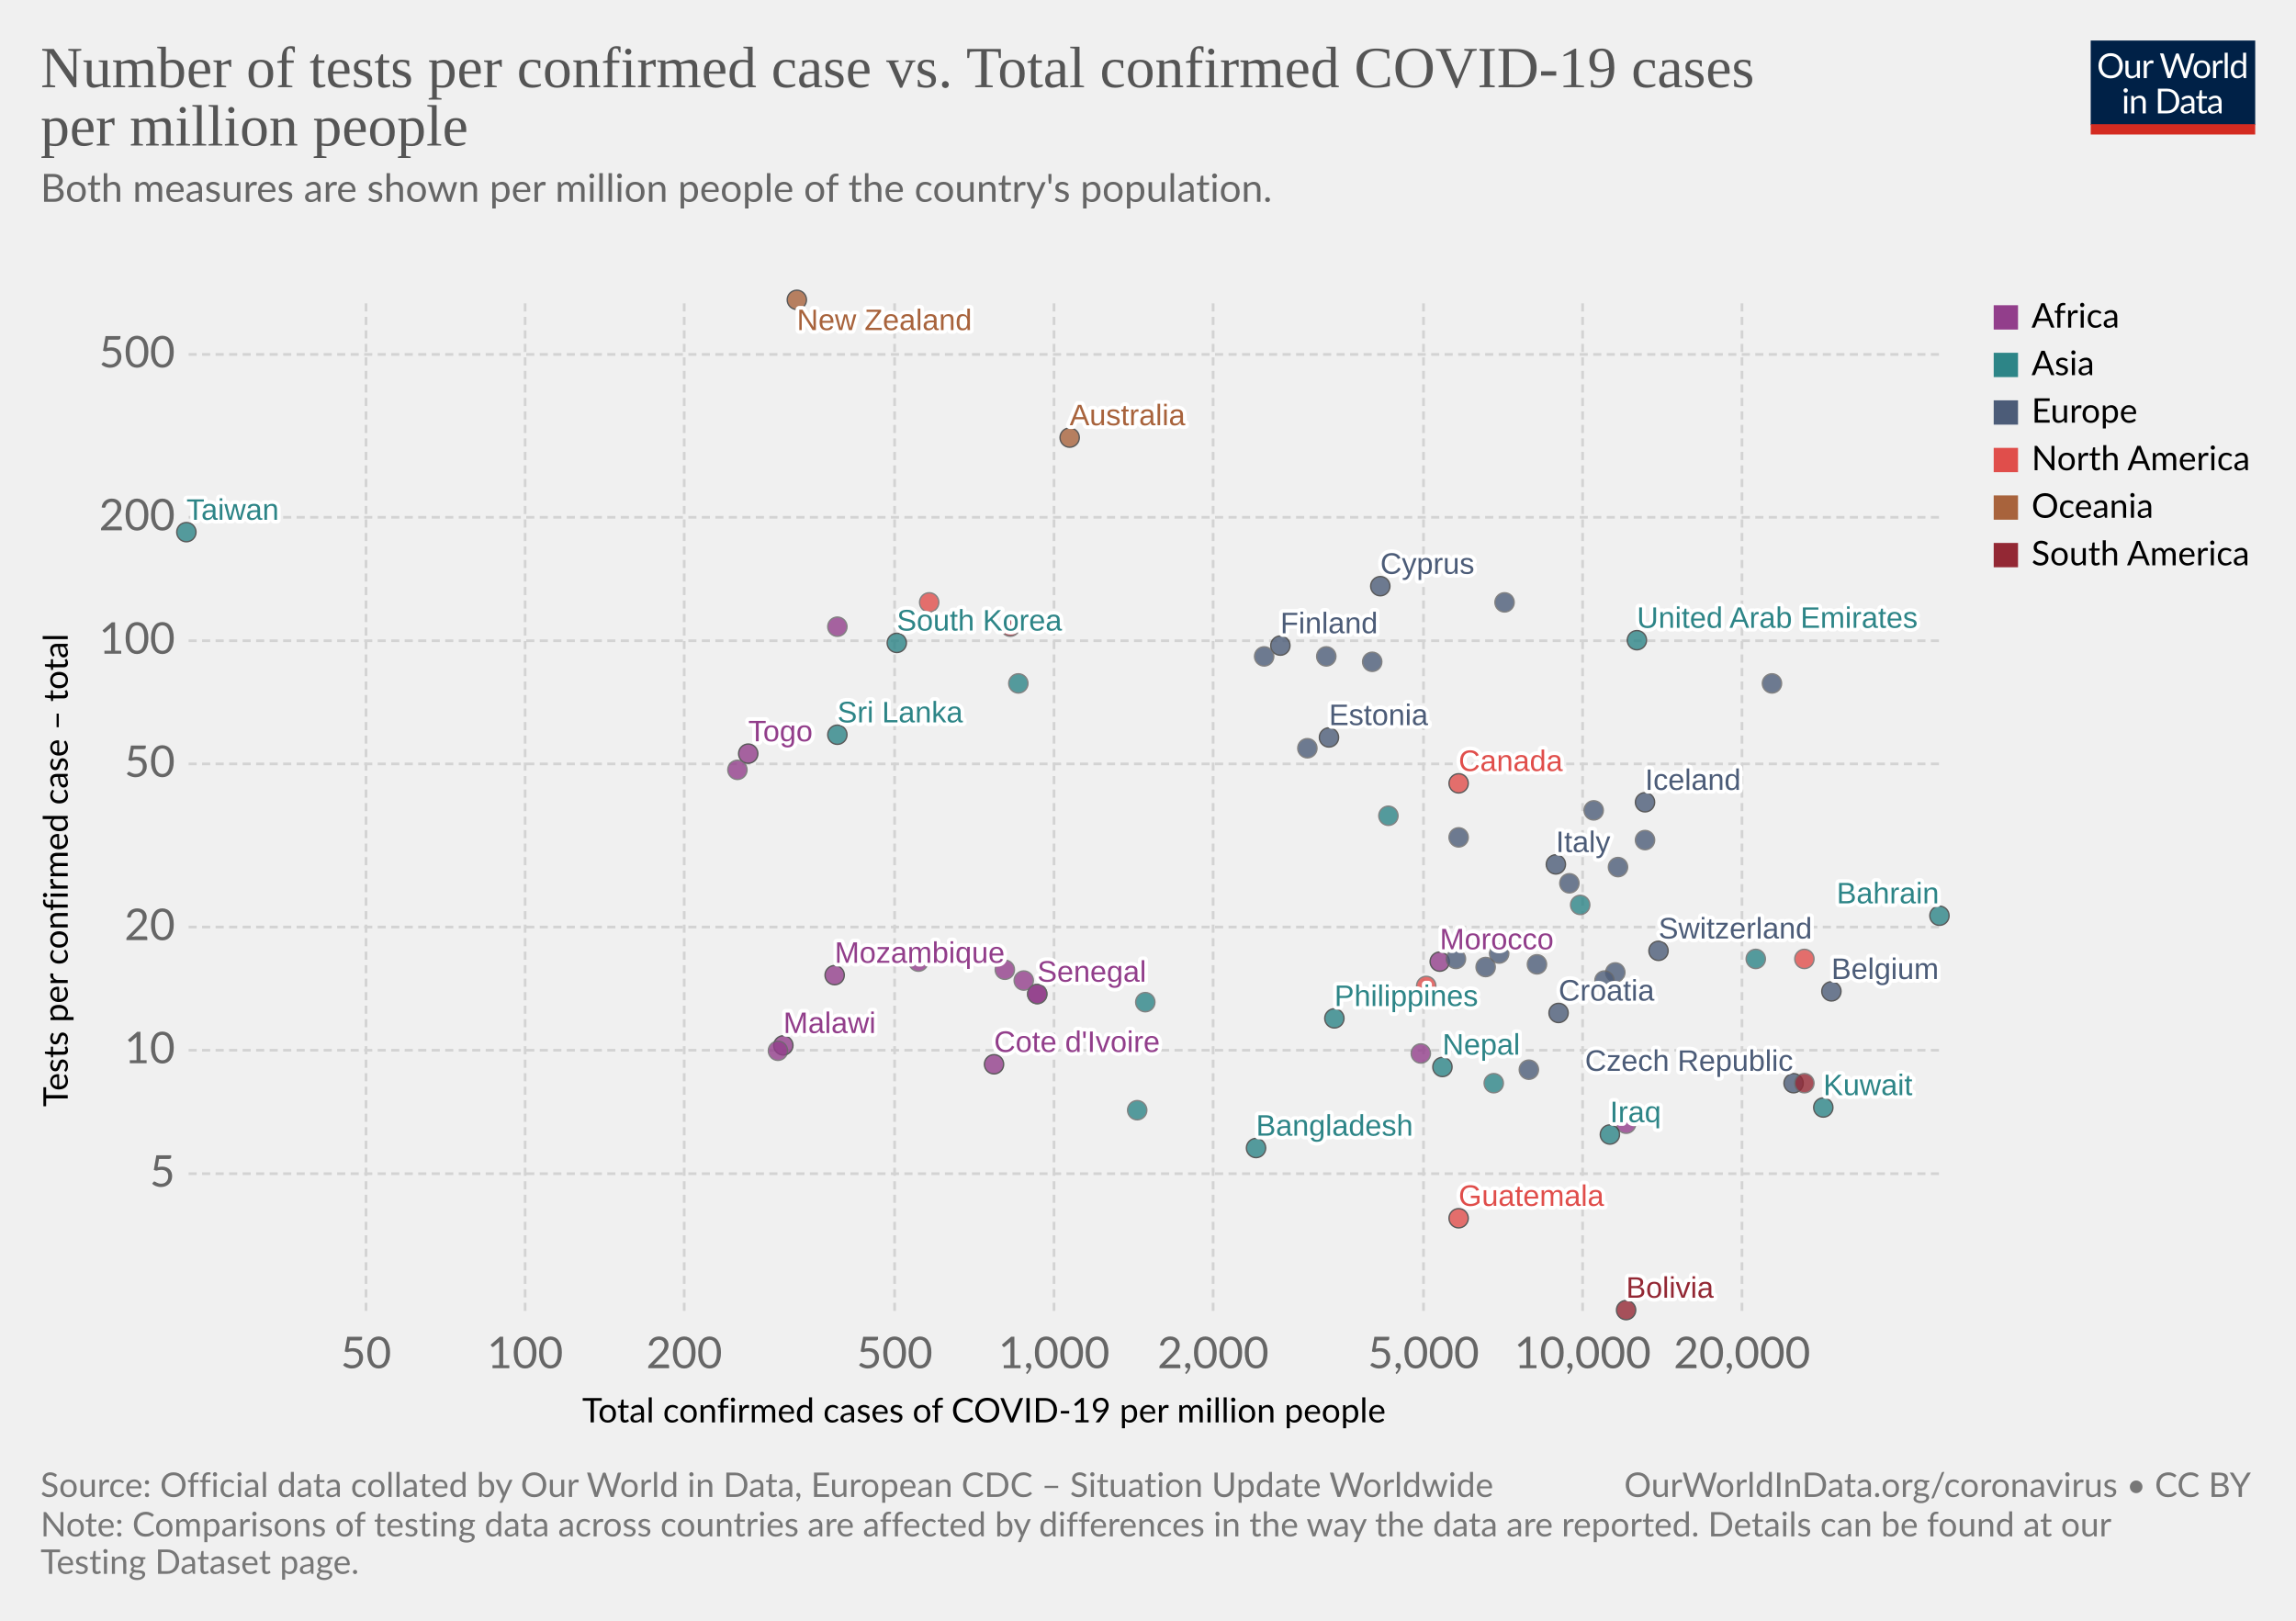
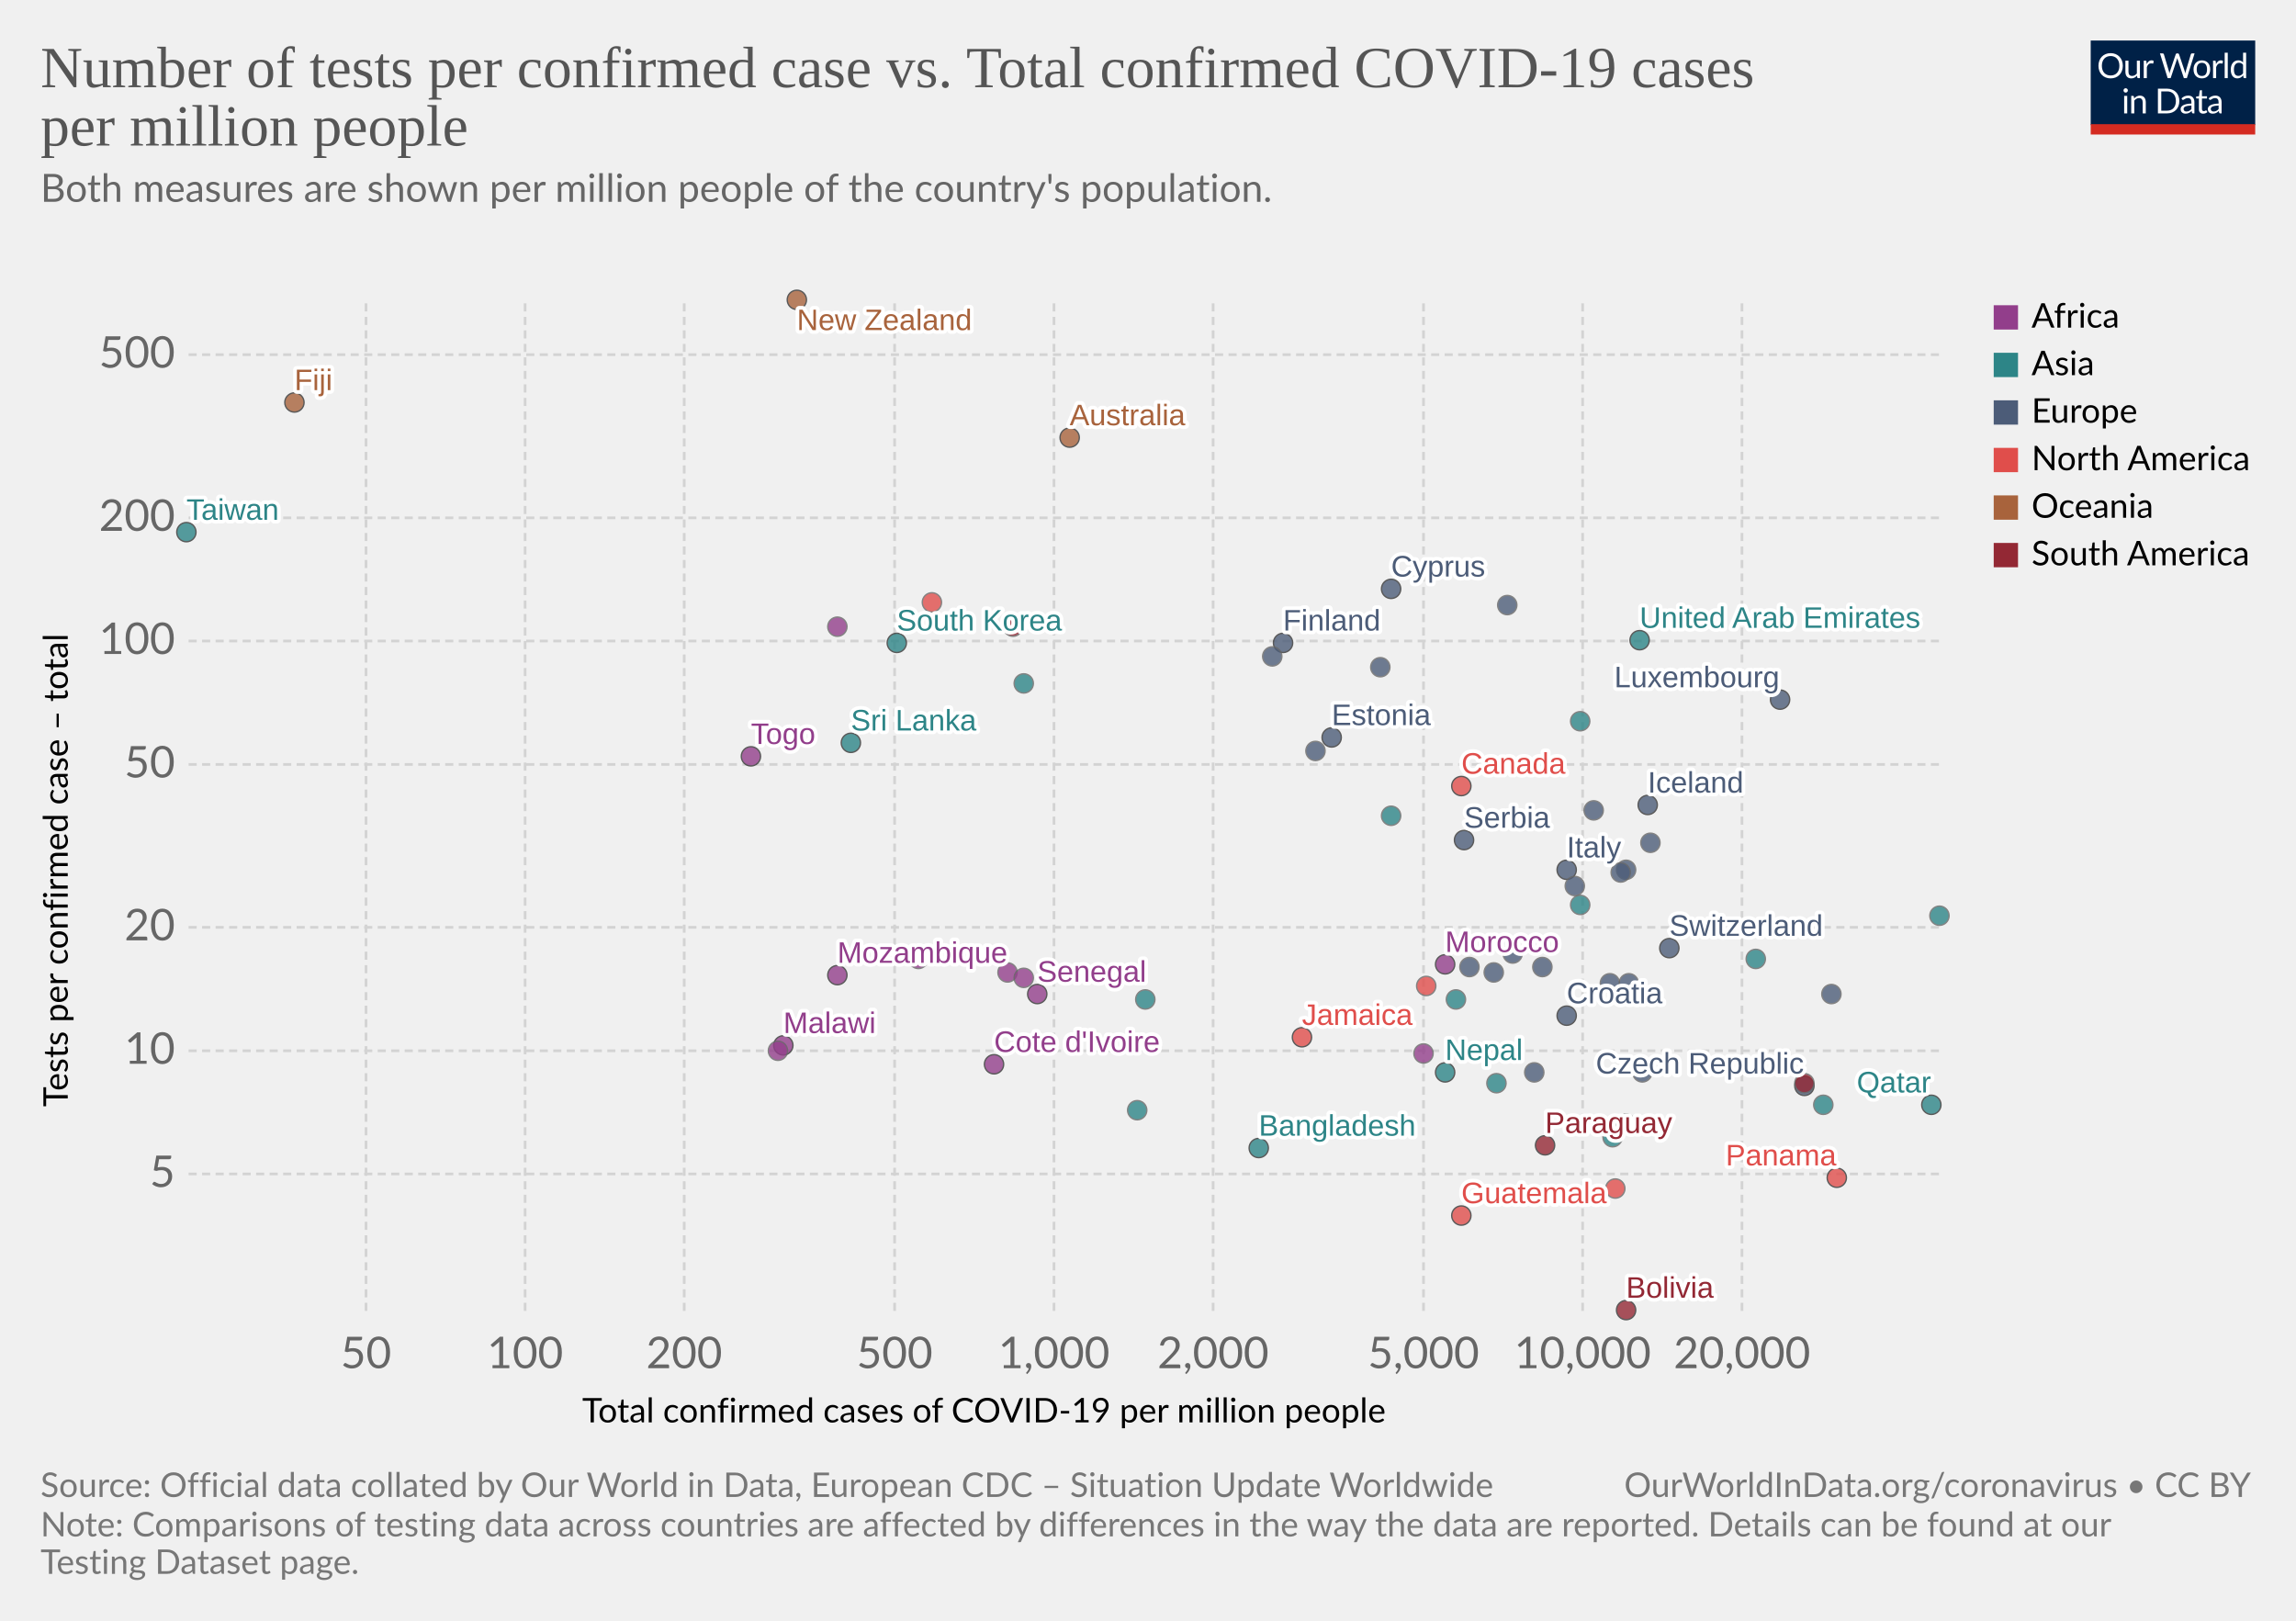
<svg xmlns="http://www.w3.org/2000/svg" version="1.1" style="background-color:#fff;-webkit-font-smoothing:antialiased" width="850" height="600" viewBox="0 0 850 600" font-family="Lato,'Helvetica Neue',Helvetica,Arial,sans-serif" font-size="18" text-rendering="optimizeLegibility">
  <g class="HeaderView">
    <g transform="matrix(.29 0 0 .29 774 15)">
      <svg width="210" height="120" viewBox="0 0 210 120" fill="none">
        <g clip-path="url(#clip0)">
          <path d="M0 0h210v107.89H0V0z" fill="#002147" />
          <path d="M40.98 32.25c0 2.36-.38 4.53-1.12 6.51a14.26 14.26 0 01-8.1 8.4c-1.9.78-4.02 1.17-6.34 1.17a16.6 16.6 0 01-6.33-1.17 14.31 14.31 0 01-8.08-8.4 18.29 18.29 0 01-1.12-6.51c0-2.36.38-4.53 1.12-6.5a14.32 14.32 0 018.07-8.44c1.92-.8 4.03-1.19 6.34-1.19 2.32 0 4.43.4 6.34 1.19 1.92.8 3.56 1.9 4.93 3.34a14.87 14.87 0 013.17 5.1 18.1 18.1 0 011.12 6.5zm-4.38 0c0-1.94-.26-3.68-.8-5.22a10.91 10.91 0 00-2.24-3.89 9.68 9.68 0 00-3.52-2.46 11.95 11.95 0 00-4.62-.86c-1.68 0-3.21.28-4.6.86a9.88 9.88 0 00-3.54 2.46 10.91 10.91 0 00-2.24 3.9c-.53 1.53-.8 3.27-.8 5.2 0 1.94.27 3.68.8 5.22a11.17 11.17 0 002.24 3.9 10.01 10.01 0 003.55 2.44c1.38.56 2.9.83 4.6.83 1.7 0 3.24-.27 4.61-.83a9.8 9.8 0 003.52-2.44 11.17 11.17 0 002.25-3.9c.53-1.54.8-3.28.8-5.21zm26.22-6.54V48H60.5c-.56 0-.9-.27-1.05-.81l-.31-2.4a12.45 12.45 0 01-3.26 2.6c-1.2.64-2.58.96-4.13.96-1.22 0-2.3-.2-3.24-.6a6.52 6.52 0 01-2.33-1.7 7.37 7.37 0 01-1.43-2.67c-.3-1.04-.46-2.2-.46-3.45V25.7h3.91v14.22c0 1.68.38 2.99 1.15 3.91.77.93 1.96 1.39 3.54 1.39 1.16 0 2.24-.27 3.23-.82a10.42 10.42 0 002.8-2.28V25.7h3.91zm8.61 4.47a9.94 9.94 0 012.6-3.56 5.64 5.64 0 013.76-1.3c.47 0 .92.05 1.34.15.44.1.83.27 1.17.49l-.3 2.92c-.09.37-.3.55-.66.55-.2 0-.5-.04-.9-.13a6.21 6.21 0 00-3.24.18c-.54.2-1.03.5-1.47.92-.42.4-.81.9-1.17 1.5-.33.58-.64 1.26-.92 2.02V48H67.7V25.71h2.25c.42 0 .72.08.88.25.16.16.27.44.33.83l.26 3.39zm61.16-13.7L122.75 48h-3.82l-7.99-24.05a21.95 21.95 0 01-.42-1.58 38.36 38.36 0 01-.44 1.58L102.05 48h-3.83L88.4 16.47h3.54c.38 0 .7.1.95.29.26.2.43.43.5.73l6.52 21.9c.1.4.2.83.28 1.28.1.46.2.94.29 1.46l.3-1.46c.12-.47.25-.9.38-1.27l7.41-21.91c.1-.25.26-.48.51-.69.27-.22.58-.33.95-.33h1.23c.38 0 .69.1.92.29.24.2.41.43.53.73l7.4 21.9a28.4 28.4 0 01.68 2.62 29.52 29.52 0 01.52-2.61l6.54-21.91c.07-.27.23-.5.48-.7.27-.21.58-.32.95-.32h3.32zm9.35 8.88c1.63 0 3.1.27 4.4.82a9.43 9.43 0 015.46 5.94c.5 1.4.74 2.98.74 4.73 0 1.76-.25 3.34-.74 4.75a9.43 9.43 0 01-5.46 5.92c-1.3.52-2.77.79-4.4.79-1.64 0-3.12-.27-4.44-.8a9.42 9.42 0 01-3.35-2.3c-.92-1-1.63-2.2-2.13-3.61-.49-1.41-.73-3-.73-4.75s.24-3.33.73-4.73c.5-1.43 1.2-2.64 2.13-3.63a9.4 9.4 0 013.35-2.31c1.32-.55 2.8-.82 4.44-.82zm0 19.89c2.2 0 3.84-.73 4.93-2.2 1.08-1.48 1.63-3.54 1.63-6.18 0-2.66-.55-4.72-1.63-6.2-1.09-1.49-2.73-2.23-4.93-2.23-1.12 0-2.09.2-2.93.57a5.7 5.7 0 00-2.06 1.65 7.5 7.5 0 00-1.24 2.67c-.26 1.04-.4 2.22-.4 3.54 0 2.64.55 4.7 1.64 6.18 1.1 1.47 2.76 2.2 4.99 2.2zm17.97-15.07a9.94 9.94 0 012.6-3.56 5.64 5.64 0 013.76-1.3c.47 0 .91.05 1.34.15.44.1.83.27 1.16.49l-.28 2.92c-.09.37-.31.55-.66.55-.2 0-.5-.04-.9-.13a6.2 6.2 0 00-3.24.18c-.54.2-1.03.5-1.47.92-.43.4-.82.9-1.17 1.5a13.1 13.1 0 00-.92 2.02V48h-3.94V25.71h2.24c.43 0 .72.08.88.25.17.16.28.44.33.83l.27 3.39zm15.04-14.59V48h-3.92V15.6h3.92zm19.55 15.43a6.22 6.22 0 00-2.38-2.05 6.7 6.7 0 00-2.86-.6c-2.07 0-3.66.75-4.77 2.23-1.12 1.48-1.68 3.6-1.68 6.33 0 1.46.13 2.7.38 3.74a7.29 7.29 0 001.1 2.56 4.35 4.35 0 001.78 1.45c.7.3 1.5.46 2.4.46 1.29 0 2.41-.3 3.36-.88a9.6 9.6 0 002.67-2.49V31.02zm3.91-15.43V48h-2.33c-.56 0-.9-.27-1.06-.81l-.35-2.71a12.13 12.13 0 01-3.25 2.77 8.28 8.28 0 01-4.23 1.06 7.31 7.31 0 01-6.14-2.9c-.73-.96-1.3-2.15-1.69-3.57a18.35 18.35 0 01.07-9.48 11.29 11.29 0 011.89-3.7 8.7 8.7 0 017.06-3.34 7.96 7.96 0 016.12 2.62V15.59h3.91zM46.61 70.71V93H42.7V70.71h3.91zm.84-7c0 .39-.08.75-.24 1.09a2.81 2.81 0 01-1.52 1.47 2.67 2.67 0 01-2.16 0 2.9 2.9 0 01-1.45-1.47 2.67 2.67 0 010-2.16c.15-.35.35-.65.6-.9.25-.27.53-.47.85-.62a2.67 2.67 0 012.16 0c.35.15.65.35.9.62.27.25.47.55.62.9.16.34.24.7.24 1.08zm7.97 10.24c.49-.54 1-1.04 1.54-1.48a9.85 9.85 0 013.66-1.84 8.96 8.96 0 015.43.35c.94.4 1.72.97 2.33 1.71a7.36 7.36 0 011.43 2.67c.32 1.04.49 2.19.49 3.45V93h-3.94V78.81c0-1.69-.4-3-1.17-3.92-.76-.93-1.93-1.4-3.5-1.4a6.6 6.6 0 00-3.25.83c-1 .56-1.92 1.31-2.77 2.27V93h-3.94V70.71h2.35c.56 0 .9.28 1.04.82l.3 2.42zm57.7 3.3c0 2.36-.37 4.5-1.11 6.44a14.3 14.3 0 01-3.17 4.98 14.1 14.1 0 01-4.93 3.2c-1.9.76-4.02 1.13-6.33 1.13H85.8V61.47h11.77c2.31 0 4.42.39 6.33 1.15a13.8 13.8 0 018.1 8.18 17.75 17.75 0 011.12 6.45zm-4.37 0c0-1.94-.26-3.67-.8-5.2a10.94 10.94 0 00-2.23-3.87 9.57 9.57 0 00-3.53-2.42 12.23 12.23 0 00-4.61-.83h-7.5v24.62h7.5c1.7 0 3.24-.28 4.61-.84a9.7 9.7 0 003.53-2.4 10.94 10.94 0 002.24-3.87c.53-1.53.8-3.26.8-5.2zm19.8 5.72c-1.8.06-3.34.2-4.62.44-1.26.22-2.3.51-3.1.88-.8.36-1.37.8-1.74 1.3-.35.5-.53 1.05-.53 1.67 0 .58.1 1.1.3 1.52a3 3 0 00.76 1.05c.34.27.73.46 1.17.6.45.11.94.17 1.45.17a7.28 7.28 0 003.5-.81 11.95 11.95 0 002.82-2.2v-4.62zm-12.65-9.11a12.73 12.73 0 013.98-2.66c1.43-.59 3-.88 4.73-.88 1.25 0 2.36.2 3.33.61a6.81 6.81 0 013.94 4.38c.33 1.04.5 2.19.5 3.43V93h-1.74a1.8 1.8 0 01-.88-.18c-.2-.13-.36-.38-.48-.74l-.44-2.12c-.59.55-1.16 1.03-1.72 1.46a9.48 9.48 0 01-3.74 1.7c-.69.15-1.46.23-2.3.23-.87 0-1.69-.12-2.45-.35a5.34 5.34 0 01-3.34-2.93 6.64 6.64 0 01-.49-2.64c0-.88.25-1.72.73-2.53a6.33 6.33 0 012.35-2.17c1.09-.63 2.5-1.15 4.25-1.54 1.75-.41 3.89-.65 6.42-.7v-1.75c0-1.73-.37-3.03-1.12-3.91-.75-.9-1.84-1.34-3.28-1.34-.97 0-1.78.12-2.44.37-.64.23-1.2.5-1.7.81l-1.23.82c-.33.23-.67.35-1 .35-.27 0-.5-.07-.69-.2a2.1 2.1 0 01-.48-.53l-.7-1.25zm27.67 19.5c-1.76 0-3.12-.5-4.07-1.48-.94-.98-1.41-2.4-1.41-4.25V74h-2.68a.9.9 0 01-.6-.2c-.16-.14-.24-.36-.24-.66v-1.56l3.65-.46.9-6.89a.9.9 0 01.29-.52.88.88 0 01.62-.22H142v7.67h6.44V74H142v13.38c0 .94.22 1.63.68 2.09.45.45 1.04.68 1.76.68a3.21 3.21 0 001.85-.53l.55-.35c.16-.12.3-.18.41-.18.2 0 .4.13.55.38l1.15 1.87a7.45 7.45 0 01-2.44 1.5c-.96.35-1.94.52-2.95.52zm19.68-10.4c-1.8.07-3.34.21-4.62.45-1.26.22-2.3.51-3.1.88-.8.36-1.37.8-1.74 1.3-.35.5-.53 1.05-.53 1.67 0 .58.1 1.1.3 1.52.18.42.44.77.76 1.05.34.27.73.46 1.17.6.45.11.94.17 1.45.17a7.3 7.3 0 003.5-.81 12.04 12.04 0 002.82-2.2v-4.62zm-12.65-9.1a12.72 12.72 0 013.99-2.66c1.42-.59 3-.88 4.72-.88 1.25 0 2.36.2 3.33.61a6.81 6.81 0 013.94 4.38c.33 1.04.5 2.19.5 3.43V93h-1.74a1.8 1.8 0 01-.88-.18c-.2-.13-.36-.38-.48-.74l-.44-2.12c-.59.55-1.16 1.03-1.72 1.46a9.48 9.48 0 01-3.74 1.7c-.69.15-1.46.23-2.3.23-.87 0-1.69-.12-2.45-.35a5.33 5.33 0 01-3.34-2.93 6.62 6.62 0 01-.49-2.64c0-.88.25-1.72.73-2.53a6.33 6.33 0 012.35-2.17c1.09-.63 2.5-1.15 4.25-1.54a31.2 31.2 0 016.42-.7v-1.75c0-1.73-.37-3.03-1.12-3.91-.75-.9-1.84-1.34-3.28-1.34-.97 0-1.78.12-2.44.37-.64.23-1.2.5-1.7.81-.46.3-.87.57-1.22.82-.34.23-.68.35-1.02.35-.26 0-.49-.07-.68-.2a1.88 1.88 0 01-.48-.53l-.7-1.25z" fill="#fff" />
          <path fill="#D42B21" d="M0 106.79h210V120H0z" />
        </g>
        <defs>
          <clipPath id="clip0">
            <path fill="#fff" d="M0 0h210v120H0z" />
          </clipPath>
        </defs>
      </svg>
    </g>
    <a href="https://ourworldindata.org/grapher/number-of-tests-per-confirmed-case-vs-total-confirmed-cases-of-covid-19-per-million-people?time=latest" target="_blank" rel="noopener" font-family="&quot;Playfair Display&quot;,Georgia,&quot;Times New Roman&quot;,serif">
      <text font-size="21.6" x="15" y="32.3" fill="#555">
        <tspan x="15" y="32.28">Number of tests per confirmed case vs. Total confirmed COVID-19 cases</tspan>
        <tspan x="15" y="53.88">per million people</tspan>
      </text>
    </a>
    <text font-size="14.4" x="15" y="74.7" fill="#666">
      <tspan x="15" y="74.72">Both measures are shown per million people of the country's population.</tspan>
      <tspan x="15" y="92" />
    </text>
  </g>
  <g class="ScatterPlot">
    <g class="DualAxisView">
      <g class="HorizontalAxis">
        <text font-size="12.6" x="215.5" y="526.6">
          <tspan x="215.53" y="526.58">Total confirmed cases of COVID-19 per million people</tspan>
        </text>
        <text x="135.5" y="506.5" fill="#666" text-anchor="middle" font-size="16.2">50</text>
        <text x="194.4" y="506.5" fill="#666" text-anchor="middle" font-size="16.2">100</text>
        <text x="253.3" y="506.5" fill="#666" text-anchor="middle" font-size="16.2">200</text>
        <text x="331.2" y="506.5" fill="#666" text-anchor="middle" font-size="16.2">500</text>
        <text x="390.2" y="506.5" fill="#666" text-anchor="middle" font-size="16.2">1,000</text>
        <text x="449.1" y="506.5" fill="#666" text-anchor="middle" font-size="16.2">2,000</text>
        <text x="527" y="506.5" fill="#666" text-anchor="middle" font-size="16.2">5,000</text>
        <text x="585.9" y="506.5" fill="#666" text-anchor="middle" font-size="16.2">10,000</text>
        <text x="644.9" y="506.5" fill="#666" text-anchor="middle" font-size="16.2">20,000</text>
      </g>
      <g class="VerticalAxis">
        <text font-size="12.6" x="-409.7" y="25.1" transform="rotate(-90)">
          <tspan x="-409.74" y="25.08">Tests per confirmed case – total</tspan>
        </text>
-         <text x="64.82" y="434.5" fill="#666" dominant-baseline="middle" text-anchor="end" font-size="16.2">5</text>
-         <text x="64.82" y="388.8" fill="#666" dominant-baseline="middle" text-anchor="end" font-size="16.2">10</text>
-         <text x="64.82" y="343.2" fill="#666" dominant-baseline="middle" text-anchor="end" font-size="16.2">20</text>
-         <text x="64.82" y="282.8" fill="#666" dominant-baseline="middle" text-anchor="end" font-size="16.2">50</text>
-         <text x="64.82" y="237.2" fill="#666" dominant-baseline="middle" text-anchor="end" font-size="16.2">100</text>
-         <text x="64.82" y="191.5" fill="#666" dominant-baseline="middle" text-anchor="end" font-size="16.2">200</text>
-         <text x="64.82" y="131.2" fill="#666" dominant-baseline="middle" text-anchor="end" font-size="16.2">500</text>
+         <text x="64.82" y="434.6" fill="#666" dominant-baseline="middle" text-anchor="end" font-size="16.2">5</text>
+         <text x="64.82" y="389" fill="#666" dominant-baseline="middle" text-anchor="end" font-size="16.2">10</text>
+         <text x="64.82" y="343.3" fill="#666" dominant-baseline="middle" text-anchor="end" font-size="16.2">20</text>
+         <text x="64.82" y="283" fill="#666" dominant-baseline="middle" text-anchor="end" font-size="16.2">50</text>
+         <text x="64.82" y="237.3" fill="#666" dominant-baseline="middle" text-anchor="end" font-size="16.2">100</text>
+         <text x="64.82" y="191.7" fill="#666" dominant-baseline="middle" text-anchor="end" font-size="16.2">200</text>
+         <text x="64.82" y="131.3" fill="#666" dominant-baseline="middle" text-anchor="end" font-size="16.2">500</text>
      </g>
      <g class="AxisGridLines horizontalLines" stroke="#d3d3d3" stroke-dasharray="3,2">
-         <path d="M69.82 434.5h648.27M69.82 388.8h648.27M69.82 343.2h648.27M69.82 282.8h648.27M69.82 237.2h648.27M69.82 191.5h648.27M69.82 131.2h648.27" />
+         <path d="M69.82 434.6h648.27M69.82 389h648.27M69.82 343.3h648.27M69.82 283h648.27M69.82 237.3h648.27M69.82 191.7h648.27M69.82 131.3h648.27" />
      </g>
      <g class="AxisGridLines verticalLines" stroke="#d3d3d3" stroke-dasharray="3,2">
        <path d="M135.5 485.3V111.2M194.4 485.3V111.2M253.3 485.3V111.2M331.2 485.3V111.2M390.2 485.3V111.2M449.1 485.3V111.2M527 485.3V111.2M585.9 485.3V111.2M644.9 485.3V111.2" />
      </g>
    </g>
    <g class="PointsWithLabels clickable" clip-path="url(#a)" font-family="Arial, sans-serif">
      <path fill="rgba(255,255,255,0)" d="M69.82 111.2H718.1v374.1H69.82z" />
      <defs>
        <clipPath id="a">
          <path d="M59.82 101.2H728.1v394.1H59.82z" />
        </clipPath>
      </defs>
      <g class="key-Taiwan_0">
        <circle cx="69" cy="197" r="3.57" fill="#2D8587" opacity=".8" stroke="#333" stroke-width=".5" />
      </g>
      <g class="key-South-Korea_0">
        <circle cx="332" cy="238" r="3.57" fill="#2D8587" opacity=".8" stroke="#333" stroke-width=".5" />
      </g>
      <g class="key-Nepal_0">
-         <circle cx="534" cy="395" r="3.57" fill="#2D8587" opacity=".8" stroke="#333" stroke-width=".5" />
+         <circle cx="535" cy="397" r="3.57" fill="#2D8587" opacity=".8" stroke="#333" stroke-width=".5" />
      </g>
      <g class="key-United-Arab-Emirates_0">
-         <circle cx="606" cy="237" r="3.57" fill="#2D8587" opacity=".8" stroke="#333" stroke-width=".5" />
+         <circle cx="607" cy="237" r="3.57" fill="#2D8587" opacity=".8" stroke="#333" stroke-width=".5" />
      </g>
      <g class="key-Finland_0">
-         <circle cx="474" cy="239" r="3.57" fill="#4C5C78" opacity=".8" stroke="#333" stroke-width=".5" />
+         <circle cx="475" cy="238" r="3.57" fill="#4C5C78" opacity=".8" stroke="#333" stroke-width=".5" />
      </g>
      <g class="key-Malaysia_0">
-         <circle cx="377" cy="253" r="3.57" fill="#2D8587" opacity=".8" stroke="#666" stroke-width=".5" />
+         <circle cx="379" cy="253" r="3.57" fill="#2D8587" opacity=".8" stroke="#666" stroke-width=".5" />
      </g>
      <g class="key-Sri-Lanka_0">
-         <circle cx="310" cy="272" r="3.57" fill="#2D8587" opacity=".8" stroke="#333" stroke-width=".5" />
+         <circle cx="315" cy="275" r="3.57" fill="#2D8587" opacity=".8" stroke="#333" stroke-width=".5" />
      </g>
      <g class="key-Italy_0">
-         <circle cx="576" cy="320" r="3.57" fill="#4C5C78" opacity=".8" stroke="#333" stroke-width=".5" />
+         <circle cx="580" cy="322" r="3.57" fill="#4C5C78" opacity=".8" stroke="#333" stroke-width=".5" />
      </g>
      <g class="key-Switzerland_0">
-         <circle cx="614" cy="352" r="3.57" fill="#4C5C78" opacity=".8" stroke="#333" stroke-width=".5" />
+         <circle cx="618" cy="351" r="3.57" fill="#4C5C78" opacity=".8" stroke="#333" stroke-width=".5" />
      </g>
      <g class="key-Austria_0">
-         <circle cx="581" cy="327" r="3.57" fill="#4C5C78" opacity=".8" stroke="#666" stroke-width=".5" />
-       </g>
-       <g class="key-Norway_0">
-         <circle cx="491" cy="243" r="3.57" fill="#4C5C78" opacity=".8" stroke="#666" stroke-width=".5" />
+         <circle cx="583" cy="328" r="3.57" fill="#4C5C78" opacity=".8" stroke="#666" stroke-width=".5" />
      </g>
      <g class="key-Denmark_0">
-         <circle cx="557" cy="223" r="3.57" fill="#4C5C78" opacity=".8" stroke="#666" stroke-width=".5" />
+         <circle cx="558" cy="224" r="3.57" fill="#4C5C78" opacity=".8" stroke="#666" stroke-width=".5" />
      </g>
      <g class="key-Lithuania_0">
-         <circle cx="508" cy="245" r="3.57" fill="#4C5C78" opacity=".8" stroke="#666" stroke-width=".5" />
+         <circle cx="511" cy="247" r="3.57" fill="#4C5C78" opacity=".8" stroke="#666" stroke-width=".5" />
      </g>
      <g class="key-Estonia_0">
-         <circle cx="492" cy="273" r="3.57" fill="#4C5C78" opacity=".8" stroke="#333" stroke-width=".5" />
+         <circle cx="493" cy="273" r="3.57" fill="#4C5C78" opacity=".8" stroke="#333" stroke-width=".5" />
      </g>
      <g class="key-Iceland_0">
-         <circle cx="609" cy="297" r="3.57" fill="#4C5C78" opacity=".8" stroke="#333" stroke-width=".5" />
+         <circle cx="610" cy="298" r="3.57" fill="#4C5C78" opacity=".8" stroke="#333" stroke-width=".5" />
      </g>
      <g class="key-Belgium_0">
-         <circle cx="678" cy="367" r="3.57" fill="#4C5C78" opacity=".8" stroke="#333" stroke-width=".5" />
-       </g>
-       <g class="key-United-States_0">
-         <circle cx="668" cy="355" r="3.57" fill="#E04E4B" opacity=".8" stroke="#666" stroke-width=".5" />
+         <circle cx="678" cy="368" r="3.57" fill="#4C5C78" opacity=".8" stroke="#666" stroke-width=".5" />
      </g>
      <g class="key-New-Zealand_0">
        <circle cx="295" cy="111" r="3.57" fill="#A8633C" opacity=".8" stroke="#333" stroke-width=".5" />
      </g>
      <g class="key-Czech-Republic_0">
-         <circle cx="664" cy="401" r="3.57" fill="#4C5C78" opacity=".8" stroke="#333" stroke-width=".5" />
+         <circle cx="668" cy="402" r="3.57" fill="#4C5C78" opacity=".8" stroke="#333" stroke-width=".5" />
      </g>
      <g class="key-Luxembourg_0">
-         <circle cx="656" cy="253" r="3.57" fill="#4C5C78" opacity=".8" stroke="#666" stroke-width=".5" />
+         <circle cx="659" cy="259" r="3.57" fill="#4C5C78" opacity=".8" stroke="#333" stroke-width=".5" />
      </g>
      <g class="key-Morocco_0">
-         <circle cx="533" cy="356" r="3.57" fill="#923E8B" opacity=".8" stroke="#333" stroke-width=".5" />
+         <circle cx="535" cy="357" r="3.57" fill="#923E8B" opacity=".8" stroke="#333" stroke-width=".5" />
      </g>
      <g class="key-Latvia_0">
-         <circle cx="468" cy="243" r="3.57" fill="#4C5C78" opacity=".8" stroke="#666" stroke-width=".5" />
+         <circle cx="471" cy="243" r="3.57" fill="#4C5C78" opacity=".8" stroke="#666" stroke-width=".5" />
      </g>
      <g class="key-Croatia_0">
-         <circle cx="577" cy="375" r="3.57" fill="#4C5C78" opacity=".8" stroke="#333" stroke-width=".5" />
+         <circle cx="580" cy="376" r="3.57" fill="#4C5C78" opacity=".8" stroke="#333" stroke-width=".5" />
      </g>
      <g class="key-Senegal_0">
        <circle cx="384" cy="368" r="3.57" fill="#923E8B" opacity=".8" stroke="#333" stroke-width=".5" />
      </g>
      <g class="key-Saudi-Arabia_0">
        <circle cx="585" cy="335" r="3.57" fill="#2D8587" opacity=".8" stroke="#666" stroke-width=".5" />
      </g>
+       <g class="key-Portugal_0">
+         <circle cx="602" cy="322" r="3.57" fill="#4C5C78" opacity=".8" stroke="#666" stroke-width=".5" />
+       </g>
      <g class="key-Greece_0">
-         <circle cx="484" cy="277" r="3.57" fill="#4C5C78" opacity=".8" stroke="#666" stroke-width=".5" />
+         <circle cx="487" cy="278" r="3.57" fill="#4C5C78" opacity=".8" stroke="#666" stroke-width=".5" />
      </g>
      <g class="key-Russia_0">
        <circle cx="590" cy="300" r="3.57" fill="#4C5C78" opacity=".8" stroke="#666" stroke-width=".5" />
      </g>
      <g class="key-Bahrain_0">
-         <circle cx="718" cy="339" r="3.57" fill="#2D8587" opacity=".8" stroke="#333" stroke-width=".5" />
+         <circle cx="718" cy="339" r="3.57" fill="#2D8587" opacity=".8" stroke="#666" stroke-width=".5" />
      </g>
      <g class="key-South-Africa_0">
        <circle cx="602" cy="416" r="3.57" fill="#923E8B" opacity=".8" stroke="#666" stroke-width=".5" />
      </g>
      <g class="key-Hungary_0">
-         <circle cx="550" cy="358" r="3.57" fill="#4C5C78" opacity=".8" stroke="#666" stroke-width=".5" />
+         <circle cx="553" cy="360" r="3.57" fill="#4C5C78" opacity=".8" stroke="#666" stroke-width=".5" />
      </g>
      <g class="key-Togo_0">
-         <circle cx="277" cy="279" r="3.57" fill="#923E8B" opacity=".8" stroke="#333" stroke-width=".5" />
+         <circle cx="278" cy="280" r="3.57" fill="#923E8B" opacity=".8" stroke="#333" stroke-width=".5" />
      </g>
      <g class="key-Slovakia_0">
-         <circle cx="569" cy="357" r="3.57" fill="#4C5C78" opacity=".8" stroke="#666" stroke-width=".5" />
+         <circle cx="571" cy="358" r="3.57" fill="#4C5C78" opacity=".8" stroke="#666" stroke-width=".5" />
      </g>
      <g class="key-Serbia_0">
-         <circle cx="540" cy="310" r="3.57" fill="#4C5C78" opacity=".8" stroke="#666" stroke-width=".5" />
+         <circle cx="542" cy="311" r="3.57" fill="#4C5C78" opacity=".8" stroke="#333" stroke-width=".5" />
      </g>
      <g class="key-Bangladesh_0">
-         <circle cx="465" cy="425" r="3.57" fill="#2D8587" opacity=".8" stroke="#333" stroke-width=".5" />
+         <circle cx="466" cy="425" r="3.57" fill="#2D8587" opacity=".8" stroke="#333" stroke-width=".5" />
+       </g>
+       <g class="key-Panama_0">
+         <circle cx="680" cy="436" r="3.57" fill="#E04E4B" opacity=".8" stroke="#333" stroke-width=".5" />
+       </g>
+       <g class="key-Paraguay_0">
+         <circle cx="572" cy="424" r="3.57" fill="#932834" opacity=".8" stroke="#333" stroke-width=".5" />
      </g>
      <g class="key-Pakistan_0">
-         <circle cx="424" cy="371" r="3.57" fill="#2D8587" opacity=".8" stroke="#666" stroke-width=".5" />
+         <circle cx="424" cy="370" r="3.57" fill="#2D8587" opacity=".8" stroke="#666" stroke-width=".5" />
      </g>
      <g class="key-Slovenia_0">
-         <circle cx="598" cy="360" r="3.57" fill="#4C5C78" opacity=".8" stroke="#666" stroke-width=".5" />
+         <circle cx="603" cy="364" r="3.57" fill="#4C5C78" opacity=".8" stroke="#666" stroke-width=".5" />
      </g>
      <g class="key-Romania_0">
-         <circle cx="594" cy="363" r="3.57" fill="#4C5C78" opacity=".8" stroke="#666" stroke-width=".5" />
+         <circle cx="596" cy="364" r="3.57" fill="#4C5C78" opacity=".8" stroke="#666" stroke-width=".5" />
+       </g>
+       <g class="key-Qatar_0">
+         <circle cx="715" cy="409" r="3.57" fill="#2D8587" opacity=".8" stroke="#333" stroke-width=".5" />
      </g>
      <g class="key-India_0">
        <circle cx="539" cy="370" r="3.57" fill="#2D8587" opacity=".8" stroke="#666" stroke-width=".5" />
      </g>
      <g class="key-Bolivia_0">
        <circle cx="602" cy="485" r="3.57" fill="#932834" opacity=".8" stroke="#333" stroke-width=".5" />
      </g>
      <g class="key-Guatemala_0">
-         <circle cx="540" cy="451" r="3.57" fill="#E04E4B" opacity=".8" stroke="#333" stroke-width=".5" />
+         <circle cx="541" cy="450" r="3.57" fill="#E04E4B" opacity=".8" stroke="#333" stroke-width=".5" />
      </g>
      <g class="key-Ethiopia_0">
-         <circle cx="372" cy="359" r="3.57" fill="#923E8B" opacity=".8" stroke="#666" stroke-width=".5" />
+         <circle cx="373" cy="360" r="3.57" fill="#923E8B" opacity=".8" stroke="#666" stroke-width=".5" />
      </g>
      <g class="key-Maldives_0">
        <circle cx="650" cy="355" r="3.57" fill="#2D8587" opacity=".8" stroke="#666" stroke-width=".5" />
      </g>
      <g class="key-Indonesia_0">
        <circle cx="421" cy="411" r="3.57" fill="#2D8587" opacity=".8" stroke="#666" stroke-width=".5" />
      </g>
-       <g class="key-Kenya_0">
-         <circle cx="384" cy="368" r="3.57" fill="#923E8B" opacity=".8" stroke="#666" stroke-width=".5" />
-       </g>
      <g class="key-Canada_0">
-         <circle cx="540" cy="290" r="3.57" fill="#E04E4B" opacity=".8" stroke="#333" stroke-width=".5" />
+         <circle cx="541" cy="291" r="3.57" fill="#E04E4B" opacity=".8" stroke="#333" stroke-width=".5" />
+       </g>
+       <g class="key-Dominican-Republic_0">
+         <circle cx="598" cy="440" r="3.57" fill="#E04E4B" opacity=".8" stroke="#666" stroke-width=".5" />
      </g>
      <g class="key-Ireland_0">
-         <circle cx="599" cy="321" r="3.57" fill="#4C5C78" opacity=".8" stroke="#666" stroke-width=".5" />
+         <circle cx="600" cy="323" r="3.57" fill="#4C5C78" opacity=".8" stroke="#666" stroke-width=".5" />
      </g>
      <g class="key-Zambia_0">
-         <circle cx="379" cy="363" r="3.57" fill="#923E8B" opacity=".8" stroke="#666" stroke-width=".5" />
+         <circle cx="379" cy="362" r="3.57" fill="#923E8B" opacity=".8" stroke="#666" stroke-width=".5" />
+       </g>
+       <g class="key-Fiji_0">
+         <circle cx="109" cy="149" r="3.57" fill="#A8633C" opacity=".8" stroke="#333" stroke-width=".5" />
      </g>
      <g class="key-Australia_0">
        <circle cx="396" cy="162" r="3.57" fill="#A8633C" opacity=".8" stroke="#333" stroke-width=".5" />
      </g>
      <g class="key-Cuba_0">
-         <circle cx="344" cy="223" r="3.57" fill="#E04E4B" opacity=".8" stroke="#666" stroke-width=".5" />
+         <circle cx="345" cy="223" r="3.57" fill="#E04E4B" opacity=".8" stroke="#666" stroke-width=".5" />
+       </g>
+       <g class="key-Jamaica_0">
+         <circle cx="482" cy="384" r="3.57" fill="#E04E4B" opacity=".8" stroke="#333" stroke-width=".5" />
      </g>
      <g class="key-Chile_0">
        <circle cx="668" cy="401" r="3.57" fill="#932834" opacity=".8" stroke="#666" stroke-width=".5" />
      </g>
      <g class="key-Turkey_0">
-         <circle cx="514" cy="302" r="3.57" fill="#2D8587" opacity=".8" stroke="#666" stroke-width=".5" />
+         <circle cx="515" cy="302" r="3.57" fill="#2D8587" opacity=".8" stroke="#666" stroke-width=".5" />
      </g>
      <g class="key-Mozambique_0">
-         <circle cx="309" cy="361" r="3.57" fill="#923E8B" opacity=".8" stroke="#333" stroke-width=".5" />
+         <circle cx="310" cy="361" r="3.57" fill="#923E8B" opacity=".8" stroke="#333" stroke-width=".5" />
      </g>
      <g class="key-Uruguay_0">
-         <circle cx="374" cy="232" r="3.57" fill="#932834" opacity=".8" stroke="#666" stroke-width=".5" />
+         <circle cx="375" cy="232" r="3.57" fill="#932834" opacity=".8" stroke="#666" stroke-width=".5" />
      </g>
      <g class="key-Cyprus_0">
-         <circle cx="511" cy="217" r="3.57" fill="#4C5C78" opacity=".8" stroke="#333" stroke-width=".5" />
+         <circle cx="515" cy="218" r="3.57" fill="#4C5C78" opacity=".8" stroke="#333" stroke-width=".5" />
+       </g>
+       <g class="key-Macedonia_0">
+         <circle cx="608" cy="397" r="3.57" fill="#4C5C78" opacity=".8" stroke="#666" stroke-width=".5" />
      </g>
      <g class="key-United-Kingdom_0">
-         <circle cx="609" cy="311" r="3.57" fill="#4C5C78" opacity=".8" stroke="#666" stroke-width=".5" />
-       </g>
-       <g class="key-Uganda_0">
-         <circle cx="273" cy="285" r="3.57" fill="#923E8B" opacity=".8" stroke="#666" stroke-width=".5" />
+         <circle cx="611" cy="312" r="3.57" fill="#4C5C78" opacity=".8" stroke="#666" stroke-width=".5" />
      </g>
      <g class="key-Namibia_0">
-         <circle cx="526" cy="390" r="3.57" fill="#923E8B" opacity=".8" stroke="#666" stroke-width=".5" />
+         <circle cx="527" cy="390" r="3.57" fill="#923E8B" opacity=".8" stroke="#666" stroke-width=".5" />
      </g>
      <g class="key-Philippines_0">
-         <circle cx="494" cy="377" r="3.57" fill="#2D8587" opacity=".8" stroke="#333" stroke-width=".5" />
+         <circle cx="494" cy="377" r="3.57" fill="#2D8587" opacity=".8" stroke="#666" stroke-width=".5" />
      </g>
      <g class="key-Malawi_0">
        <circle cx="290" cy="387" r="3.57" fill="#923E8B" opacity=".8" stroke="#333" stroke-width=".5" />
      </g>
      <g class="key-Iran_0">
-         <circle cx="553" cy="401" r="3.57" fill="#2D8587" opacity=".8" stroke="#666" stroke-width=".5" />
+         <circle cx="554" cy="401" r="3.57" fill="#2D8587" opacity=".8" stroke="#666" stroke-width=".5" />
+       </g>
+       <g class="key-Singapore_0">
+         <circle cx="585" cy="267" r="3.57" fill="#2D8587" opacity=".8" stroke="#666" stroke-width=".5" />
      </g>
      <g class="key-Rwanda_0">
        <circle cx="310" cy="232" r="3.57" fill="#923E8B" opacity=".8" stroke="#666" stroke-width=".5" />
      </g>
      <g class="key-Iraq_0">
-         <circle cx="596" cy="420" r="3.57" fill="#2D8587" opacity=".8" stroke="#333" stroke-width=".5" />
+         <circle cx="597" cy="421" r="3.57" fill="#2D8587" opacity=".8" stroke="#666" stroke-width=".5" />
      </g>
      <g class="key-Nigeria_0">
        <circle cx="288" cy="389" r="3.57" fill="#923E8B" opacity=".8" stroke="#666" stroke-width=".5" />
      </g>
      <g class="key-Ukraine_0">
-         <circle cx="566" cy="396" r="3.57" fill="#4C5C78" opacity=".8" stroke="#666" stroke-width=".5" />
+         <circle cx="568" cy="397" r="3.57" fill="#4C5C78" opacity=".8" stroke="#666" stroke-width=".5" />
      </g>
      <g class="key-El-Salvador_0">
        <circle cx="528" cy="365" r="3.57" fill="#E04E4B" opacity=".8" stroke="#666" stroke-width=".5" />
      </g>
      <g class="key-Bulgaria_0">
-         <circle cx="539" cy="355" r="3.57" fill="#4C5C78" opacity=".8" stroke="#666" stroke-width=".5" />
+         <circle cx="544" cy="358" r="3.57" fill="#4C5C78" opacity=".8" stroke="#666" stroke-width=".5" />
      </g>
      <g class="key-Cote-d__0027Ivoire_0">
        <circle cx="368" cy="394" r="3.57" fill="#923E8B" opacity=".8" stroke="#333" stroke-width=".5" />
      </g>
      <g class="key-Poland_0">
-         <circle cx="555" cy="353" r="3.57" fill="#4C5C78" opacity=".8" stroke="#666" stroke-width=".5" />
+         <circle cx="560" cy="353" r="3.57" fill="#4C5C78" opacity=".8" stroke="#666" stroke-width=".5" />
      </g>
      <g class="key-Zimbabwe_0">
-         <circle cx="340" cy="356" r="3.57" fill="#923E8B" opacity=".8" stroke="#666" stroke-width=".5" />
+         <circle cx="340" cy="355" r="3.57" fill="#923E8B" opacity=".8" stroke="#666" stroke-width=".5" />
      </g>
      <g class="key-Kuwait_0">
-         <circle cx="675" cy="410" r="3.57" fill="#2D8587" opacity=".8" stroke="#333" stroke-width=".5" />
+         <circle cx="675" cy="409" r="3.57" fill="#2D8587" opacity=".8" stroke="#666" stroke-width=".5" />
      </g>
      <g class="backgroundLabels" fill="#333" font-size="11" font-weight="400">
        <text x="69" y="192.43" fill="#fff" stroke="#fff" stroke-linecap="round" stroke-linejoin="round" stroke-width=".25em">Taiwan</text>
        <text x="69" y="192.43" fill="#2D8587">Taiwan</text>
        <text x="332" y="233.43" fill="#fff" stroke="#fff" stroke-linecap="round" stroke-linejoin="round" stroke-width=".25em">South Korea</text>
        <text x="332" y="233.43" fill="#2D8587">South Korea</text>
-         <text x="534" y="390.43" fill="#fff" stroke="#fff" stroke-linecap="round" stroke-linejoin="round" stroke-width=".25em">Nepal</text>
-         <text x="534" y="390.43" fill="#2D8587">Nepal</text>
-         <text x="606" y="232.43" fill="#fff" stroke="#fff" stroke-linecap="round" stroke-linejoin="round" stroke-width=".25em">United Arab Emirates</text>
-         <text x="606" y="232.43" fill="#2D8587">United Arab Emirates</text>
-         <text x="474" y="234.43" fill="#fff" stroke="#fff" stroke-linecap="round" stroke-linejoin="round" stroke-width=".25em">Finland</text>
-         <text x="474" y="234.43" fill="#4C5C78">Finland</text>
-         <text x="310" y="267.43" fill="#fff" stroke="#fff" stroke-linecap="round" stroke-linejoin="round" stroke-width=".25em">Sri Lanka</text>
-         <text x="310" y="267.43" fill="#2D8587">Sri Lanka</text>
-         <text x="576" y="315.43" fill="#fff" stroke="#fff" stroke-linecap="round" stroke-linejoin="round" stroke-width=".25em">Italy</text>
-         <text x="576" y="315.43" fill="#4C5C78">Italy</text>
-         <text x="614" y="347.43" fill="#fff" stroke="#fff" stroke-linecap="round" stroke-linejoin="round" stroke-width=".25em">Switzerland</text>
-         <text x="614" y="347.43" fill="#4C5C78">Switzerland</text>
-         <text x="492" y="268.43" fill="#fff" stroke="#fff" stroke-linecap="round" stroke-linejoin="round" stroke-width=".25em">Estonia</text>
-         <text x="492" y="268.43" fill="#4C5C78">Estonia</text>
-         <text x="609" y="292.43" fill="#fff" stroke="#fff" stroke-linecap="round" stroke-linejoin="round" stroke-width=".25em">Iceland</text>
-         <text x="609" y="292.43" fill="#4C5C78">Iceland</text>
-         <text x="678" y="362.43" fill="#fff" stroke="#fff" stroke-linecap="round" stroke-linejoin="round" stroke-width=".25em">Belgium</text>
-         <text x="678" y="362.43" fill="#4C5C78">Belgium</text>
+         <text x="535" y="392.43" fill="#fff" stroke="#fff" stroke-linecap="round" stroke-linejoin="round" stroke-width=".25em">Nepal</text>
+         <text x="535" y="392.43" fill="#2D8587">Nepal</text>
+         <text x="607" y="232.43" fill="#fff" stroke="#fff" stroke-linecap="round" stroke-linejoin="round" stroke-width=".25em">United Arab Emirates</text>
+         <text x="607" y="232.43" fill="#2D8587">United Arab Emirates</text>
+         <text x="475" y="233.43" fill="#fff" stroke="#fff" stroke-linecap="round" stroke-linejoin="round" stroke-width=".25em">Finland</text>
+         <text x="475" y="233.43" fill="#4C5C78">Finland</text>
+         <text x="315" y="270.43" fill="#fff" stroke="#fff" stroke-linecap="round" stroke-linejoin="round" stroke-width=".25em">Sri Lanka</text>
+         <text x="315" y="270.43" fill="#2D8587">Sri Lanka</text>
+         <text x="580" y="317.43" fill="#fff" stroke="#fff" stroke-linecap="round" stroke-linejoin="round" stroke-width=".25em">Italy</text>
+         <text x="580" y="317.43" fill="#4C5C78">Italy</text>
+         <text x="618" y="346.43" fill="#fff" stroke="#fff" stroke-linecap="round" stroke-linejoin="round" stroke-width=".25em">Switzerland</text>
+         <text x="618" y="346.43" fill="#4C5C78">Switzerland</text>
+         <text x="493" y="268.43" fill="#fff" stroke="#fff" stroke-linecap="round" stroke-linejoin="round" stroke-width=".25em">Estonia</text>
+         <text x="493" y="268.43" fill="#4C5C78">Estonia</text>
+         <text x="610" y="293.43" fill="#fff" stroke="#fff" stroke-linecap="round" stroke-linejoin="round" stroke-width=".25em">Iceland</text>
+         <text x="610" y="293.43" fill="#4C5C78">Iceland</text>
        <text x="295" y="122.2" fill="#fff" stroke="#fff" stroke-linecap="round" stroke-linejoin="round" stroke-width=".25em">New Zealand</text>
        <text x="295" y="122.2" fill="#A8633C">New Zealand</text>
-         <text x="586.78" y="396.43" fill="#fff" stroke="#fff" stroke-linecap="round" stroke-linejoin="round" stroke-width=".25em">Czech Republic</text>
-         <text x="586.78" y="396.43" fill="#4C5C78">Czech Republic</text>
-         <text x="533" y="351.43" fill="#fff" stroke="#fff" stroke-linecap="round" stroke-linejoin="round" stroke-width=".25em">Morocco</text>
-         <text x="533" y="351.43" fill="#923E8B">Morocco</text>
-         <text x="577" y="370.43" fill="#fff" stroke="#fff" stroke-linecap="round" stroke-linejoin="round" stroke-width=".25em">Croatia</text>
-         <text x="577" y="370.43" fill="#4C5C78">Croatia</text>
+         <text x="590.78" y="397.43" fill="#fff" stroke="#fff" stroke-linecap="round" stroke-linejoin="round" stroke-width=".25em">Czech Republic</text>
+         <text x="590.78" y="397.43" fill="#4C5C78">Czech Republic</text>
+         <text x="597.62" y="254.43" fill="#fff" stroke="#fff" stroke-linecap="round" stroke-linejoin="round" stroke-width=".25em">Luxembourg</text>
+         <text x="597.62" y="254.43" fill="#4C5C78">Luxembourg</text>
+         <text x="535" y="352.43" fill="#fff" stroke="#fff" stroke-linecap="round" stroke-linejoin="round" stroke-width=".25em">Morocco</text>
+         <text x="535" y="352.43" fill="#923E8B">Morocco</text>
+         <text x="580" y="371.43" fill="#fff" stroke="#fff" stroke-linecap="round" stroke-linejoin="round" stroke-width=".25em">Croatia</text>
+         <text x="580" y="371.43" fill="#4C5C78">Croatia</text>
        <text x="384" y="363.43" fill="#fff" stroke="#fff" stroke-linecap="round" stroke-linejoin="round" stroke-width=".25em">Senegal</text>
        <text x="384" y="363.43" fill="#923E8B">Senegal</text>
-         <text x="679.94" y="334.43" fill="#fff" stroke="#fff" stroke-linecap="round" stroke-linejoin="round" stroke-width=".25em">Bahrain</text>
-         <text x="679.94" y="334.43" fill="#2D8587">Bahrain</text>
-         <text x="277" y="274.43" fill="#fff" stroke="#fff" stroke-linecap="round" stroke-linejoin="round" stroke-width=".25em">Togo</text>
-         <text x="277" y="274.43" fill="#923E8B">Togo</text>
-         <text x="465" y="420.43" fill="#fff" stroke="#fff" stroke-linecap="round" stroke-linejoin="round" stroke-width=".25em">Bangladesh</text>
-         <text x="465" y="420.43" fill="#2D8587">Bangladesh</text>
+         <text x="278" y="275.43" fill="#fff" stroke="#fff" stroke-linecap="round" stroke-linejoin="round" stroke-width=".25em">Togo</text>
+         <text x="278" y="275.43" fill="#923E8B">Togo</text>
+         <text x="542" y="306.43" fill="#fff" stroke="#fff" stroke-linecap="round" stroke-linejoin="round" stroke-width=".25em">Serbia</text>
+         <text x="542" y="306.43" fill="#4C5C78">Serbia</text>
+         <text x="466" y="420.43" fill="#fff" stroke="#fff" stroke-linecap="round" stroke-linejoin="round" stroke-width=".25em">Bangladesh</text>
+         <text x="466" y="420.43" fill="#2D8587">Bangladesh</text>
+         <text x="638.86" y="431.43" fill="#fff" stroke="#fff" stroke-linecap="round" stroke-linejoin="round" stroke-width=".25em">Panama</text>
+         <text x="638.86" y="431.43" fill="#E04E4B">Panama</text>
+         <text x="572" y="419.43" fill="#fff" stroke="#fff" stroke-linecap="round" stroke-linejoin="round" stroke-width=".25em">Paraguay</text>
+         <text x="572" y="419.43" fill="#932834">Paraguay</text>
+         <text x="687.39" y="404.43" fill="#fff" stroke="#fff" stroke-linecap="round" stroke-linejoin="round" stroke-width=".25em">Qatar</text>
+         <text x="687.39" y="404.43" fill="#2D8587">Qatar</text>
        <text x="602" y="480.43" fill="#fff" stroke="#fff" stroke-linecap="round" stroke-linejoin="round" stroke-width=".25em">Bolivia</text>
        <text x="602" y="480.43" fill="#932834">Bolivia</text>
-         <text x="540" y="446.43" fill="#fff" stroke="#fff" stroke-linecap="round" stroke-linejoin="round" stroke-width=".25em">Guatemala</text>
-         <text x="540" y="446.43" fill="#E04E4B">Guatemala</text>
-         <text x="540" y="285.43" fill="#fff" stroke="#fff" stroke-linecap="round" stroke-linejoin="round" stroke-width=".25em">Canada</text>
-         <text x="540" y="285.43" fill="#E04E4B">Canada</text>
+         <text x="541" y="445.43" fill="#fff" stroke="#fff" stroke-linecap="round" stroke-linejoin="round" stroke-width=".25em">Guatemala</text>
+         <text x="541" y="445.43" fill="#E04E4B">Guatemala</text>
+         <text x="541" y="286.43" fill="#fff" stroke="#fff" stroke-linecap="round" stroke-linejoin="round" stroke-width=".25em">Canada</text>
+         <text x="541" y="286.43" fill="#E04E4B">Canada</text>
+         <text x="109" y="144.43" fill="#fff" stroke="#fff" stroke-linecap="round" stroke-linejoin="round" stroke-width=".25em">Fiji</text>
+         <text x="109" y="144.43" fill="#A8633C">Fiji</text>
        <text x="396" y="157.43" fill="#fff" stroke="#fff" stroke-linecap="round" stroke-linejoin="round" stroke-width=".25em">Australia</text>
        <text x="396" y="157.43" fill="#A8633C">Australia</text>
-         <text x="309" y="356.43" fill="#fff" stroke="#fff" stroke-linecap="round" stroke-linejoin="round" stroke-width=".25em">Mozambique</text>
-         <text x="309" y="356.43" fill="#923E8B">Mozambique</text>
-         <text x="511" y="212.43" fill="#fff" stroke="#fff" stroke-linecap="round" stroke-linejoin="round" stroke-width=".25em">Cyprus</text>
-         <text x="511" y="212.43" fill="#4C5C78">Cyprus</text>
-         <text x="494" y="372.43" fill="#fff" stroke="#fff" stroke-linecap="round" stroke-linejoin="round" stroke-width=".25em">Philippines</text>
-         <text x="494" y="372.43" fill="#2D8587">Philippines</text>
+         <text x="482" y="379.43" fill="#fff" stroke="#fff" stroke-linecap="round" stroke-linejoin="round" stroke-width=".25em">Jamaica</text>
+         <text x="482" y="379.43" fill="#E04E4B">Jamaica</text>
+         <text x="310" y="356.43" fill="#fff" stroke="#fff" stroke-linecap="round" stroke-linejoin="round" stroke-width=".25em">Mozambique</text>
+         <text x="310" y="356.43" fill="#923E8B">Mozambique</text>
+         <text x="515" y="213.43" fill="#fff" stroke="#fff" stroke-linecap="round" stroke-linejoin="round" stroke-width=".25em">Cyprus</text>
+         <text x="515" y="213.43" fill="#4C5C78">Cyprus</text>
        <text x="290" y="382.43" fill="#fff" stroke="#fff" stroke-linecap="round" stroke-linejoin="round" stroke-width=".25em">Malawi</text>
        <text x="290" y="382.43" fill="#923E8B">Malawi</text>
-         <text x="596" y="415.43" fill="#fff" stroke="#fff" stroke-linecap="round" stroke-linejoin="round" stroke-width=".25em">Iraq</text>
-         <text x="596" y="415.43" fill="#2D8587">Iraq</text>
        <text x="368" y="389.43" fill="#fff" stroke="#fff" stroke-linecap="round" stroke-linejoin="round" stroke-width=".25em">Cote d'Ivoire</text>
        <text x="368" y="389.43" fill="#923E8B">Cote d'Ivoire</text>
-         <text x="675" y="405.43" fill="#fff" stroke="#fff" stroke-linecap="round" stroke-linejoin="round" stroke-width=".25em">Kuwait</text>
-         <text x="675" y="405.43" fill="#2D8587">Kuwait</text>
      </g>
    </g>
    <g class="ScatterColorLegend clickable" cursor="pointer">
      <g class="legendMark">
        <path fill="#923E8B" d="M738.09 113h9v9h-9z" />
        <text font-size="12.6" x="752.1" y="121.3">
          <tspan x="752.09" y="121.28">Africa</tspan>
        </text>
      </g>
      <g class="legendMark">
        <path fill="#2D8587" d="M738.09 130.6h9v9h-9z" />
        <text font-size="12.6" x="752.1" y="138.9">
          <tspan x="752.09" y="138.88">Asia</tspan>
        </text>
      </g>
      <g class="legendMark">
        <path fill="#4C5C78" d="M738.09 148.2h9v9h-9z" />
        <text font-size="12.6" x="752.1" y="156.5">
          <tspan x="752.09" y="156.48">Europe</tspan>
        </text>
      </g>
      <g class="legendMark">
        <path fill="#E04E4B" d="M738.09 165.8h9v9h-9z" />
        <text font-size="12.6" x="752.1" y="174.1">
          <tspan x="752.09" y="174.08">North America</tspan>
        </text>
      </g>
      <g class="legendMark">
        <path fill="#A8633C" d="M738.09 183.4h9v9h-9z" />
        <text font-size="12.6" x="752.1" y="191.7">
          <tspan x="752.09" y="191.68">Oceania</tspan>
        </text>
      </g>
      <g class="legendMark">
        <path fill="#932834" d="M738.09 201h9v9h-9z" />
        <text font-size="12.6" x="752.1" y="209.3">
          <tspan x="752.09" y="209.28">South America</tspan>
        </text>
      </g>
    </g>
  </g>
  <g class="SourcesFooter" fill="#777">
    <g class="clickable" fill="#777">
      <text font-size="12.6" x="15" y="554.2">
        <tspan x="15" y="554.18">Source: Official data collated by Our World in Data, European CDC – Situation Update Worldwide</tspan>
      </text>
    </g>
    <text font-size="12.6" x="15" y="568.8">
      <tspan x="15" y="568.78">Note: Comparisons of testing data across countries are affected by differences in the way the data are reported. Details can be found at our</tspan>
      <tspan x="15" y="582.64">Testing Dataset page.</tspan>
    </text>
    <text font-size="12.6" x="601.3" y="554.2">
      <tspan x="601.27" y="554.18">
        <a target="_blank" href="https://ourworldindata.org/coronavirus" fill="#777">OurWorldInData.org/coronavirus</a> • <a class="cclogo" href="http://creativecommons.org/licenses/by/4.0/deed.en_US" target="_blank" fill="#777">CC BY</a>
      </tspan>
    </text>
  </g>
</svg>
